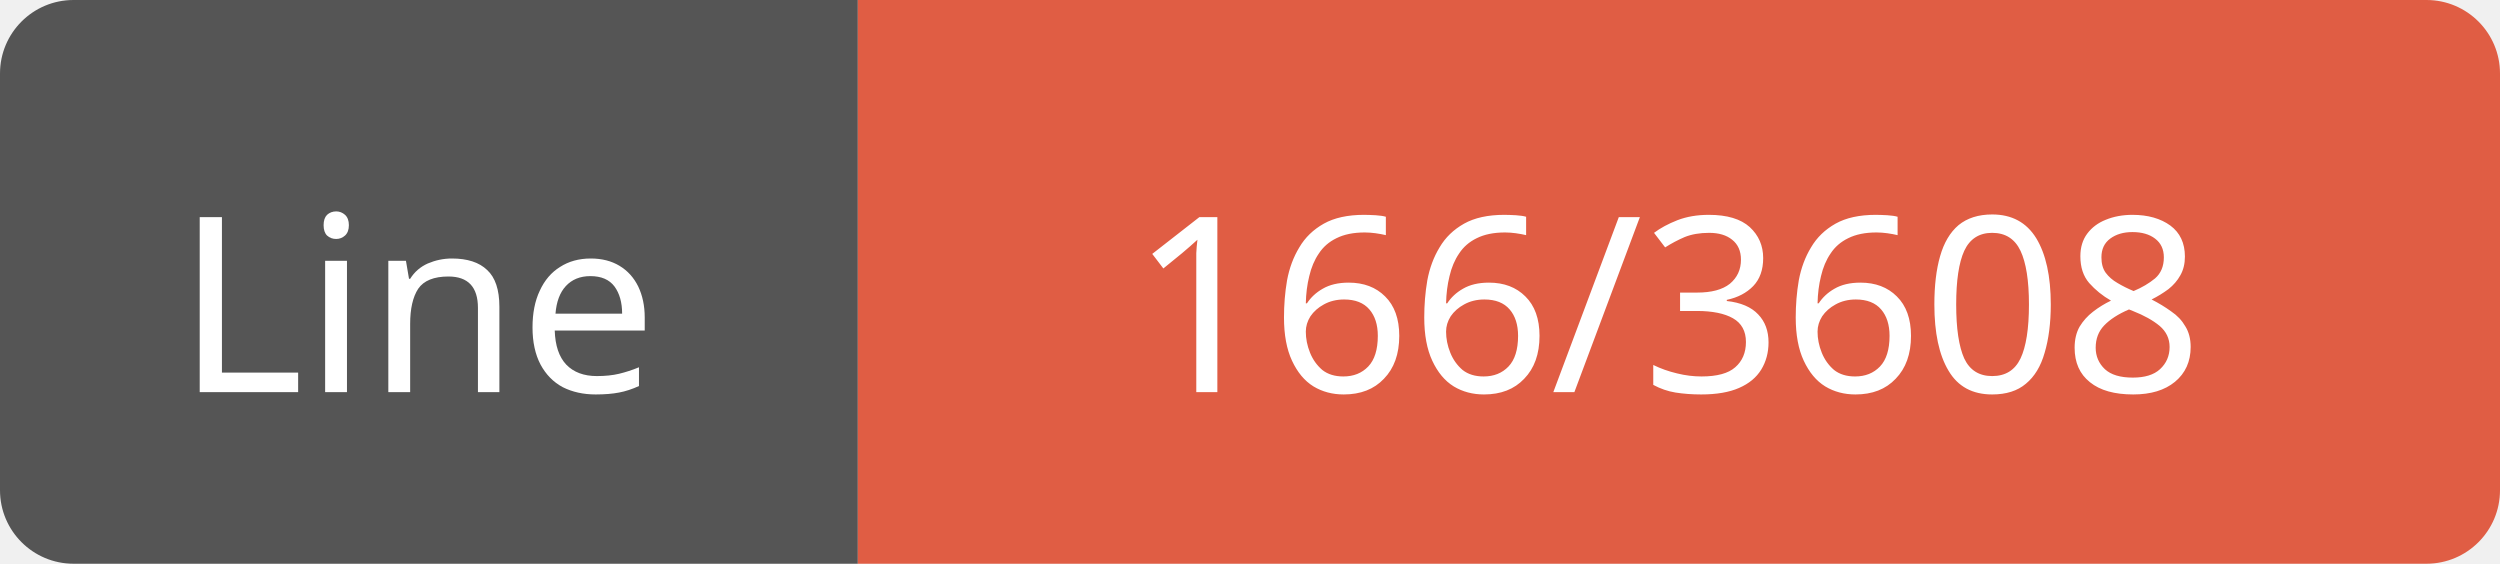
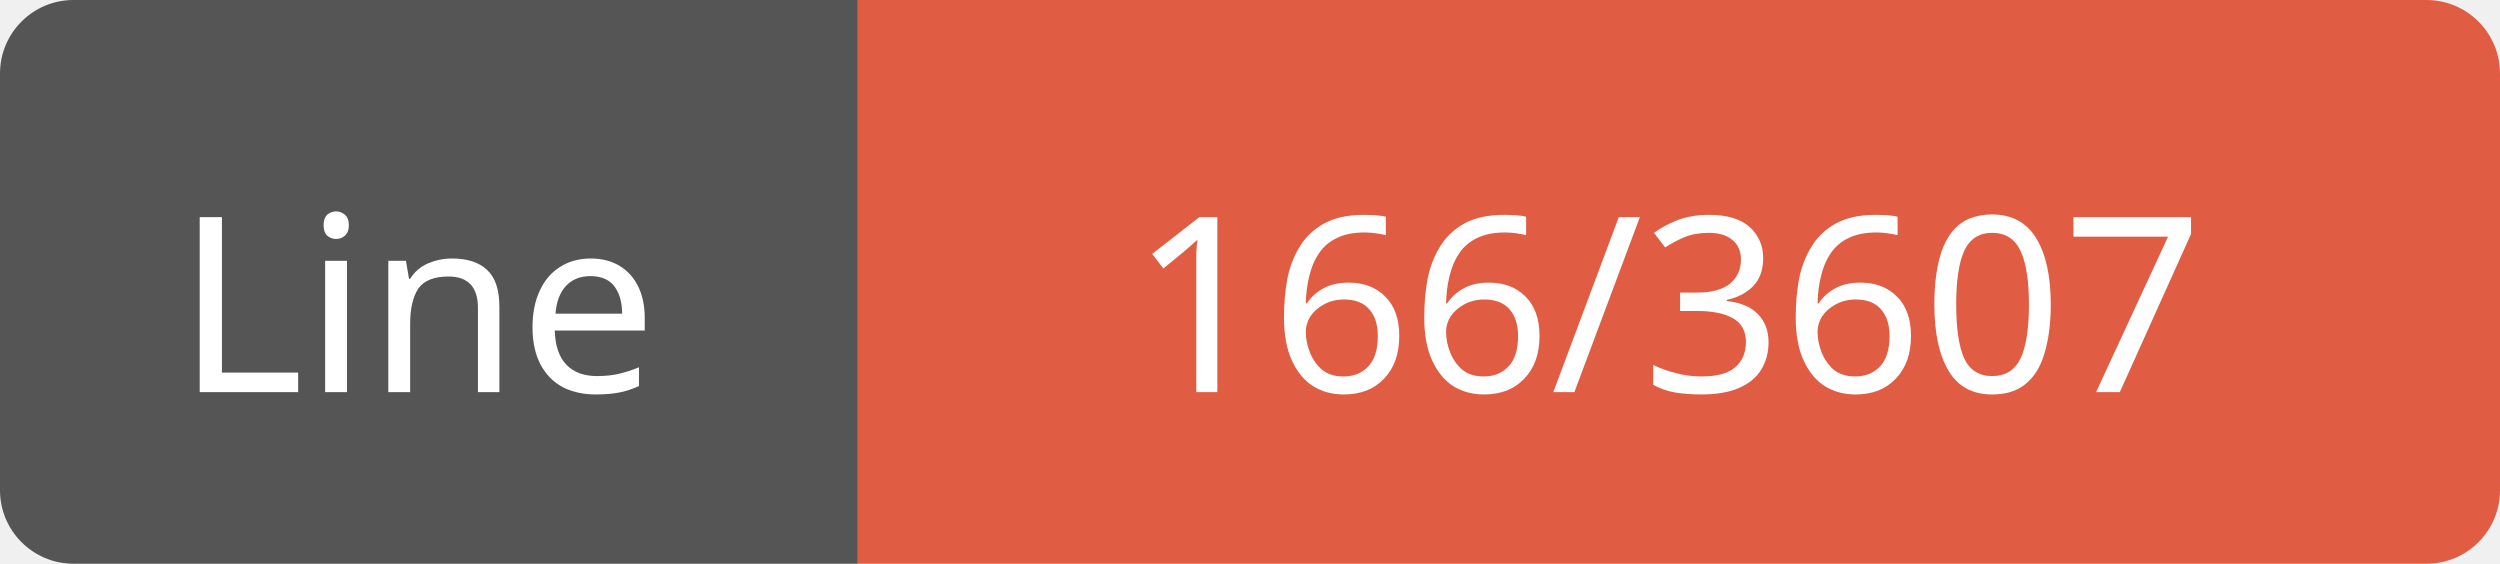
<svg xmlns="http://www.w3.org/2000/svg" width="102" height="23">
  <path d="M3,0 h29 h3 v23 h-3 h-29 a3,3 0 0 1 -3,-3 v-17 a3,3 0 0 1 3,-3 z" fill="#555" />
  <path d="M38,0 h61 a3,3 0 0 1 3,3 v17 a3,3 0 0 1 -3,3 h-61 h-3 v-23 h3 z" fill="#e05d44" />
  <text x="17" y="16" fill="#fff" font-family="Verdana" font-size="10" text-anchor="middle">Line</text>
-   <text x="68" y="16" fill="#fff" font-family="Verdana" font-size="10" text-anchor="middle">166/3608</text>
+   <text x="68" y="16" fill="#fff" font-family="Verdana" font-size="10" text-anchor="middle">166/3607</text>
</svg>
